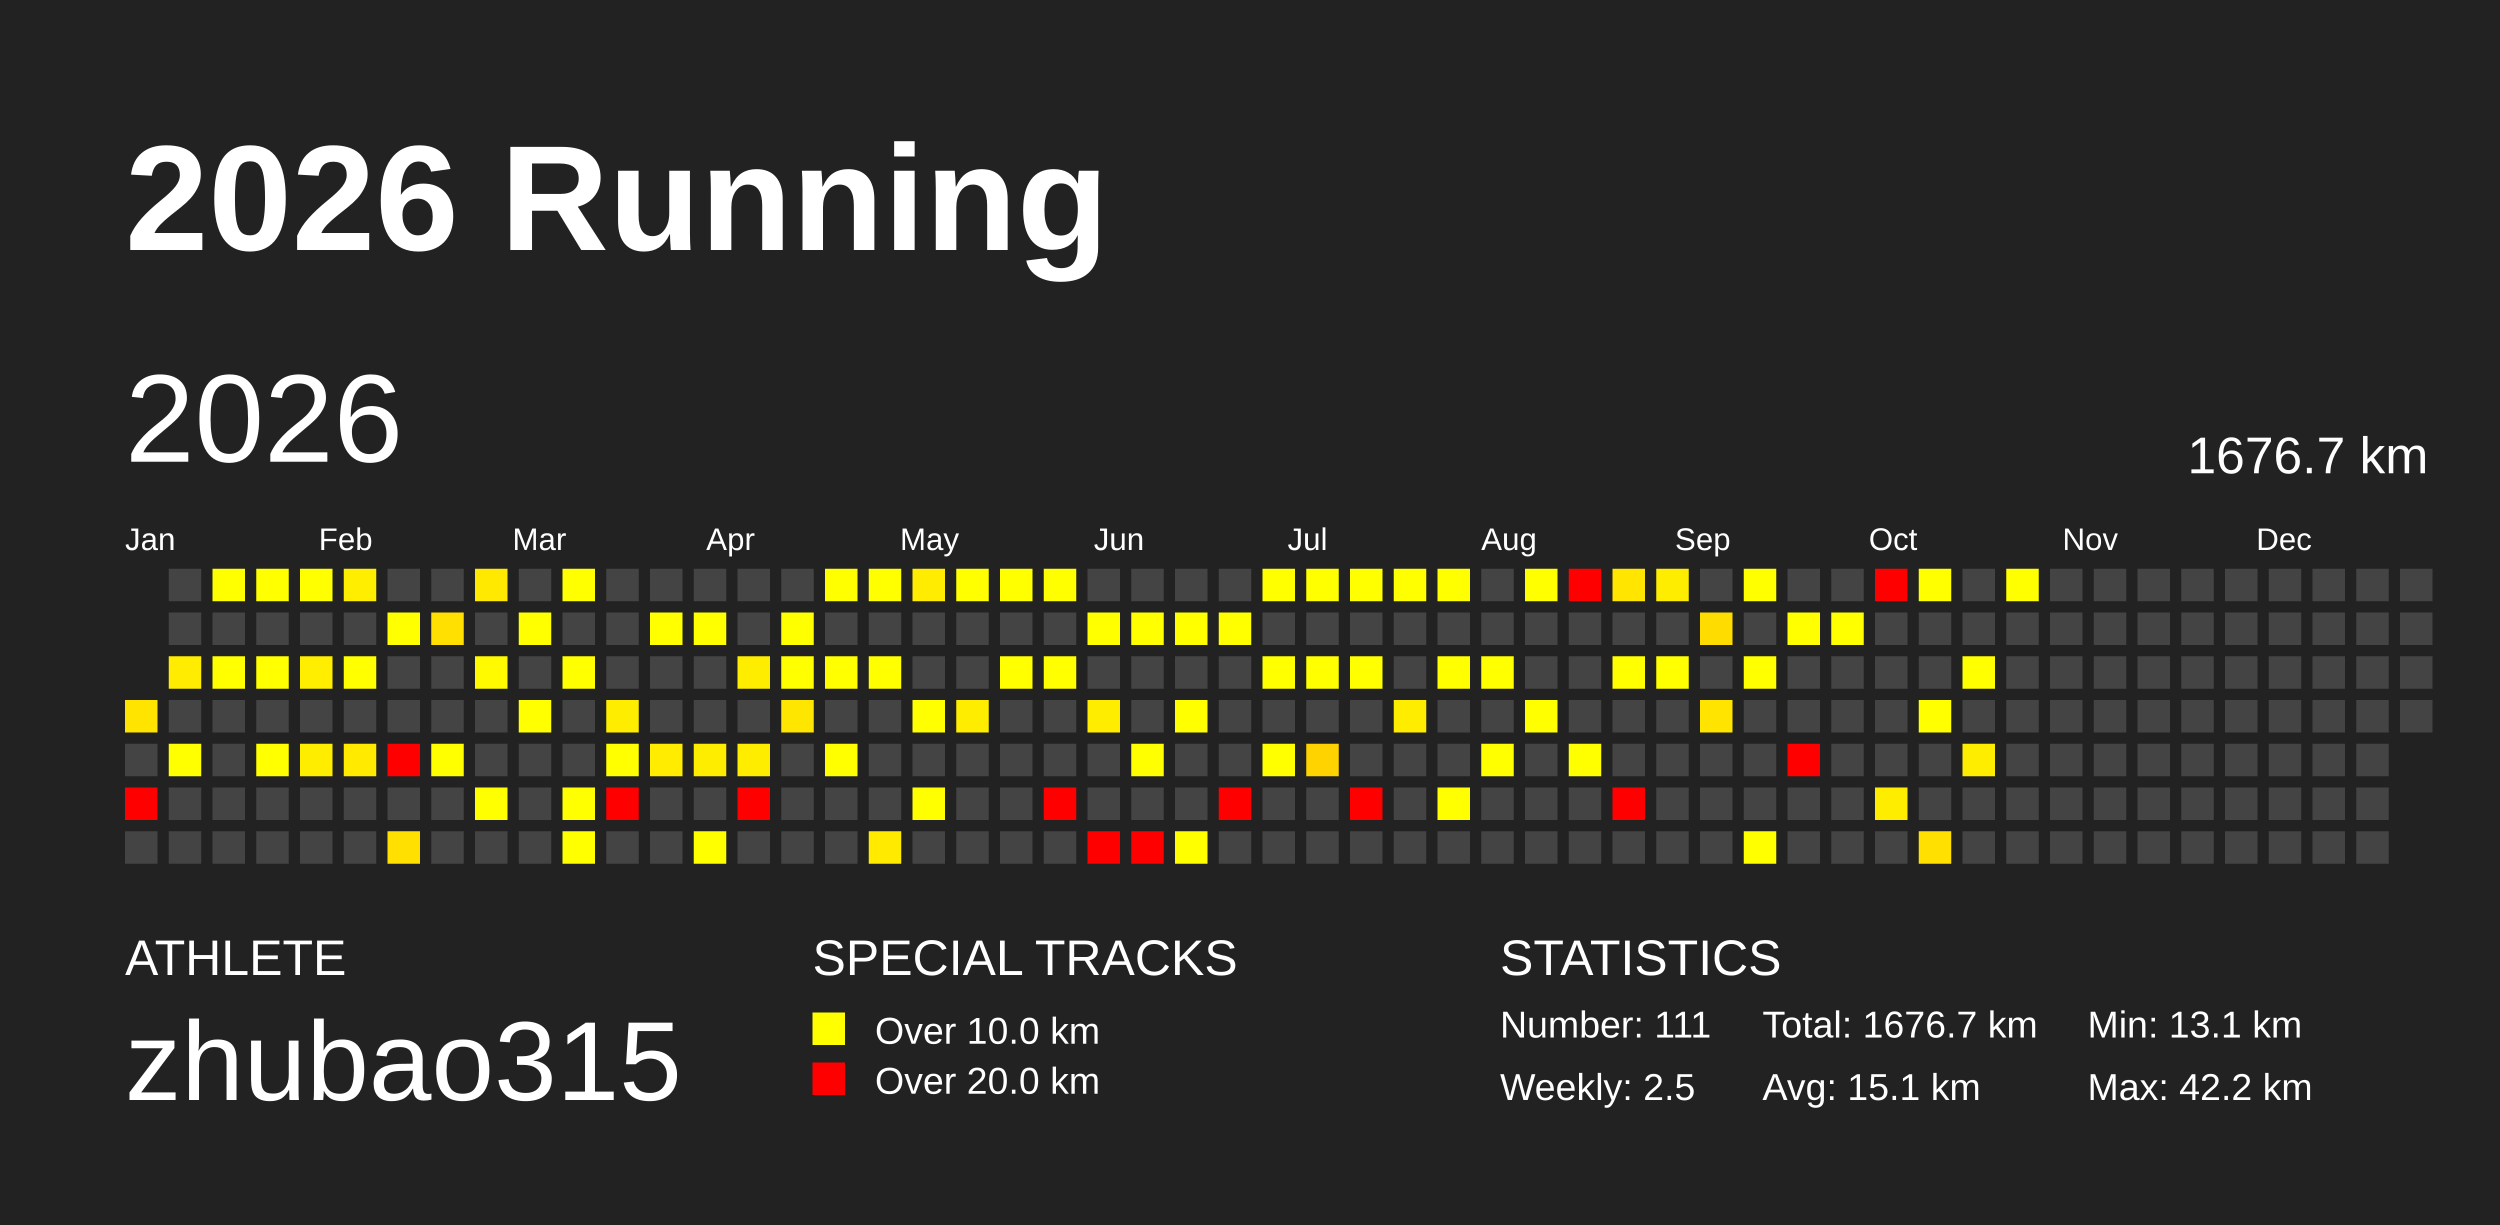
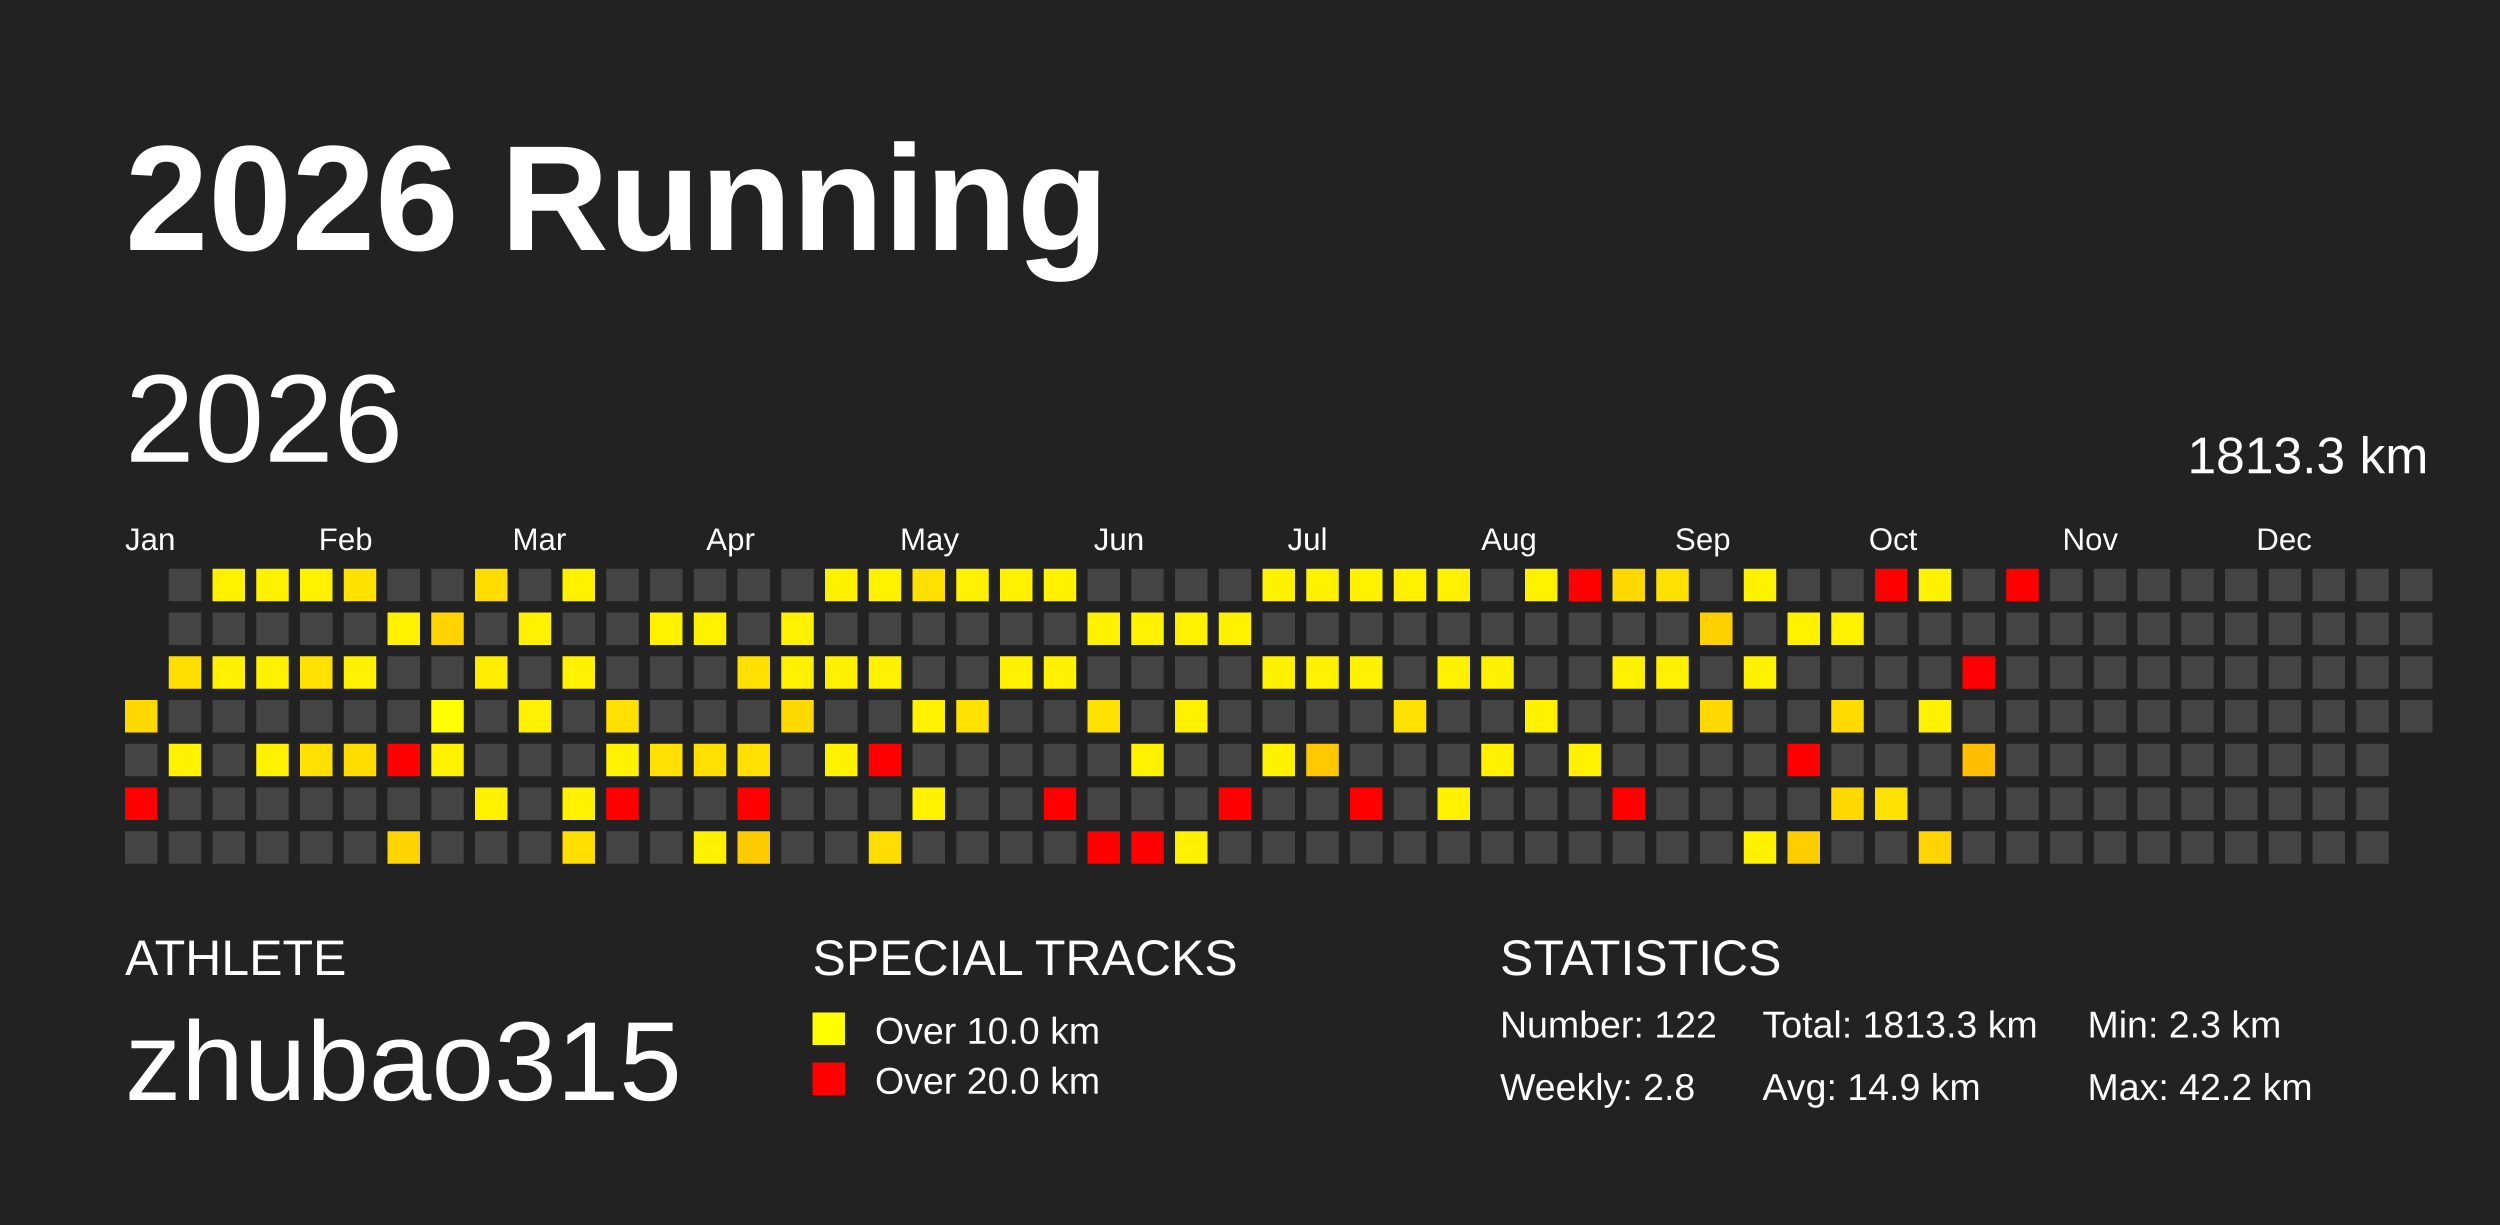
<svg xmlns="http://www.w3.org/2000/svg" baseProfile="full" height="98mm" version="1.1" viewBox="0,0,200,98" width="200mm">
  <defs />
  <rect fill="#222222" height="98" width="200" x="0" y="0" />
  <text fill="#FFFFFF" style="font-size:12px; font-family:Arial; font-weight:bold;" x="10" y="20">2026 Running</text>
  <text fill="#FFFFFF" style="font-size:4px; font-family:Arial" x="10" y="78">ATHLETE</text>
  <text fill="#FFFFFF" style="font-size:9px; font-family:Arial" x="10" y="88">zhubao315</text>
  <text fill="#FFFFFF" style="font-size:4px; font-family:Arial" x="65" y="78">SPECIAL TRACKS</text>
  <rect fill="yellow" height="2.6" width="2.6" x="65" y="81" />
  <text fill="#FFFFFF" style="font-size:3px; font-family:Arial" x="70" y="83.5">Over 10.0 km</text>
  <rect fill="red" height="2.6" width="2.6" x="65" y="85" />
  <text fill="#FFFFFF" style="font-size:3px; font-family:Arial" x="70" y="87.5">Over 20.0 km</text>
  <text fill="#FFFFFF" style="font-size:4px; font-family:Arial" x="120" y="78">STATISTICS</text>
-   <text fill="#FFFFFF" style="font-size:3px; font-family:Arial" x="120" y="83">Number: 111</text>
-   <text fill="#FFFFFF" style="font-size:3px; font-family:Arial" x="120" y="88">Weekly: 2.5</text>
-   <text fill="#FFFFFF" style="font-size:3px; font-family:Arial" x="141" y="83">Total: 1676.7 km</text>
-   <text fill="#FFFFFF" style="font-size:3px; font-family:Arial" x="141" y="88">Avg: 15.1 km</text>
-   <text fill="#FFFFFF" style="font-size:3px; font-family:Arial" x="167" y="83">Min: 13.1 km</text>
+   <text fill="#FFFFFF" style="font-size:3px; font-family:Arial" x="120" y="83">Number: 122</text>
+   <text fill="#FFFFFF" style="font-size:3px; font-family:Arial" x="120" y="88">Weekly: 2.8</text>
+   <text fill="#FFFFFF" style="font-size:3px; font-family:Arial" x="141" y="83">Total: 1813.3 km</text>
+   <text fill="#FFFFFF" style="font-size:3px; font-family:Arial" x="141" y="88">Avg: 14.9 km</text>
+   <text fill="#FFFFFF" style="font-size:3px; font-family:Arial" x="167" y="83">Min: 2.3 km</text>
  <text fill="#FFFFFF" style="font-size:3px; font-family:Arial" x="167" y="88">Max: 42.2 km</text>
  <text dominant-baseline="hanging" fill="#FFFFFF" style="font-size:10.0px; font-family:Arial;" x="10" y="30">2026</text>
-   <text dominant-baseline="hanging" fill="#FFFFFF" style="font-size:4.125px; font-family:Arial;" x="175" y="35">1676.7 km</text>
+   <text dominant-baseline="hanging" fill="#FFFFFF" style="font-size:4.125px; font-family:Arial;" x="175" y="35">1813.3 km</text>
  <text fill="#FFFFFF" style="font-size:2.5px; font-family:Arial" x="10.0" y="44">Jan</text>
  <text fill="#FFFFFF" style="font-size:2.5px; font-family:Arial" x="25.5" y="44">Feb</text>
  <text fill="#FFFFFF" style="font-size:2.5px; font-family:Arial" x="41.0" y="44">Mar</text>
  <text fill="#FFFFFF" style="font-size:2.5px; font-family:Arial" x="56.5" y="44">Apr</text>
  <text fill="#FFFFFF" style="font-size:2.5px; font-family:Arial" x="72.0" y="44">May</text>
  <text fill="#FFFFFF" style="font-size:2.5px; font-family:Arial" x="87.5" y="44">Jun</text>
  <text fill="#FFFFFF" style="font-size:2.5px; font-family:Arial" x="103.0" y="44">Jul</text>
  <text fill="#FFFFFF" style="font-size:2.5px; font-family:Arial" x="118.5" y="44">Aug</text>
  <text fill="#FFFFFF" style="font-size:2.5px; font-family:Arial" x="134.0" y="44">Sep</text>
  <text fill="#FFFFFF" style="font-size:2.5px; font-family:Arial" x="149.5" y="44">Oct</text>
  <text fill="#FFFFFF" style="font-size:2.5px; font-family:Arial" x="165.0" y="44">Nov</text>
  <text fill="#FFFFFF" style="font-size:2.5px; font-family:Arial" x="180.5" y="44">Dec</text>
-   <rect fill="#ffe400" height="2.6" width="2.6" x="10.0" y="56.0" />
+   <rect fill="#ffd800" height="2.6" width="2.6" x="10.0" y="56.0" />
  <rect fill="#444444" height="2.6" width="2.6" x="10.0" y="59.5" />
  <rect fill="red" height="2.6" width="2.6" x="10.0" y="63.0" />
  <rect fill="#444444" height="2.6" width="2.6" x="10.0" y="66.5" />
  <rect fill="#444444" height="2.6" width="2.6" x="13.5" y="45.5" />
  <rect fill="#444444" height="2.6" width="2.6" x="13.5" y="49.0" />
-   <rect fill="#ffec00" height="2.6" width="2.6" x="13.5" y="52.5" />
+   <rect fill="#ffdf00" height="2.6" width="2.6" x="13.5" y="52.5" />
  <rect fill="#444444" height="2.6" width="2.6" x="13.5" y="56.0" />
-   <rect fill="#ffff00" height="2.6" width="2.6" x="13.5" y="59.5" />
+   <rect fill="#fff100" height="2.6" width="2.6" x="13.5" y="59.5" />
  <rect fill="#444444" height="2.6" width="2.6" x="13.5" y="63.0" />
  <rect fill="#444444" height="2.6" width="2.6" x="13.5" y="66.5" />
-   <rect fill="#ffff00" height="2.6" width="2.6" x="17.0" y="45.5" />
+   <rect fill="#fff100" height="2.6" width="2.6" x="17.0" y="45.5" />
  <rect fill="#444444" height="2.6" width="2.6" x="17.0" y="49.0" />
-   <rect fill="#ffff00" height="2.6" width="2.6" x="17.0" y="52.5" />
+   <rect fill="#fff100" height="2.6" width="2.6" x="17.0" y="52.5" />
  <rect fill="#444444" height="2.6" width="2.6" x="17.0" y="56.0" />
  <rect fill="#444444" height="2.6" width="2.6" x="17.0" y="59.5" />
  <rect fill="#444444" height="2.6" width="2.6" x="17.0" y="63.0" />
  <rect fill="#444444" height="2.6" width="2.6" x="17.0" y="66.5" />
-   <rect fill="#ffff00" height="2.6" width="2.6" x="20.5" y="45.5" />
+   <rect fill="#fff100" height="2.6" width="2.6" x="20.5" y="45.5" />
  <rect fill="#444444" height="2.6" width="2.6" x="20.5" y="49.0" />
-   <rect fill="#ffff00" height="2.6" width="2.6" x="20.5" y="52.5" />
+   <rect fill="#fff100" height="2.6" width="2.6" x="20.5" y="52.5" />
  <rect fill="#444444" height="2.6" width="2.6" x="20.5" y="56.0" />
-   <rect fill="#ffff00" height="2.6" width="2.6" x="20.5" y="59.5" />
+   <rect fill="#fff100" height="2.6" width="2.6" x="20.5" y="59.5" />
  <rect fill="#444444" height="2.6" width="2.6" x="20.5" y="63.0" />
  <rect fill="#444444" height="2.6" width="2.6" x="20.5" y="66.5" />
-   <rect fill="#ffff00" height="2.6" width="2.6" x="24.0" y="45.5" />
+   <rect fill="#fff100" height="2.6" width="2.6" x="24.0" y="45.5" />
  <rect fill="#444444" height="2.6" width="2.6" x="24.0" y="49.0" />
-   <rect fill="#ffee00" height="2.6" width="2.6" x="24.0" y="52.5" />
+   <rect fill="#ffe100" height="2.6" width="2.6" x="24.0" y="52.5" />
  <rect fill="#444444" height="2.6" width="2.6" x="24.0" y="56.0" />
-   <rect fill="#ffed00" height="2.6" width="2.6" x="24.0" y="59.5" />
+   <rect fill="#ffe000" height="2.6" width="2.6" x="24.0" y="59.5" />
  <rect fill="#444444" height="2.6" width="2.6" x="24.0" y="63.0" />
  <rect fill="#444444" height="2.6" width="2.6" x="24.0" y="66.5" />
-   <rect fill="#ffee00" height="2.6" width="2.6" x="27.5" y="45.5" />
+   <rect fill="#ffe200" height="2.6" width="2.6" x="27.5" y="45.5" />
  <rect fill="#444444" height="2.6" width="2.6" x="27.5" y="49.0" />
-   <rect fill="#ffff00" height="2.6" width="2.6" x="27.5" y="52.5" />
+   <rect fill="#fff100" height="2.6" width="2.6" x="27.5" y="52.5" />
  <rect fill="#444444" height="2.6" width="2.6" x="27.5" y="56.0" />
-   <rect fill="#ffea00" height="2.6" width="2.6" x="27.5" y="59.5" />
+   <rect fill="#ffdd00" height="2.6" width="2.6" x="27.5" y="59.5" />
  <rect fill="#444444" height="2.6" width="2.6" x="27.5" y="63.0" />
  <rect fill="#444444" height="2.6" width="2.6" x="27.5" y="66.5" />
  <rect fill="#444444" height="2.6" width="2.6" x="31.0" y="45.5" />
-   <rect fill="#ffff00" height="2.6" width="2.6" x="31.0" y="49.0" />
+   <rect fill="#fff100" height="2.6" width="2.6" x="31.0" y="49.0" />
  <rect fill="#444444" height="2.6" width="2.6" x="31.0" y="52.5" />
  <rect fill="#444444" height="2.6" width="2.6" x="31.0" y="56.0" />
  <rect fill="red" height="2.6" width="2.6" x="31.0" y="59.5" />
  <rect fill="#444444" height="2.6" width="2.6" x="31.0" y="63.0" />
-   <rect fill="#ffe000" height="2.6" width="2.6" x="31.0" y="66.5" />
+   <rect fill="#ffd400" height="2.6" width="2.6" x="31.0" y="66.5" />
  <rect fill="#444444" height="2.6" width="2.6" x="34.5" y="45.5" />
-   <rect fill="#ffe000" height="2.6" width="2.6" x="34.5" y="49.0" />
+   <rect fill="#ffd400" height="2.6" width="2.6" x="34.5" y="49.0" />
  <rect fill="#444444" height="2.6" width="2.6" x="34.5" y="52.5" />
-   <rect fill="#444444" height="2.6" width="2.6" x="34.5" y="56.0" />
-   <rect fill="#ffff00" height="2.6" width="2.6" x="34.5" y="59.5" />
+   <rect fill="#ffff00" height="2.6" width="2.6" x="34.5" y="56.0" />
+   <rect fill="#fff100" height="2.6" width="2.6" x="34.5" y="59.5" />
  <rect fill="#444444" height="2.6" width="2.6" x="34.5" y="63.0" />
  <rect fill="#444444" height="2.6" width="2.6" x="34.5" y="66.5" />
-   <rect fill="#ffe900" height="2.6" width="2.6" x="38.0" y="45.5" />
+   <rect fill="#ffdd00" height="2.6" width="2.6" x="38.0" y="45.5" />
  <rect fill="#444444" height="2.6" width="2.6" x="38.0" y="49.0" />
-   <rect fill="#fffa00" height="2.6" width="2.6" x="38.0" y="52.5" />
+   <rect fill="#ffed00" height="2.6" width="2.6" x="38.0" y="52.5" />
  <rect fill="#444444" height="2.6" width="2.6" x="38.0" y="56.0" />
  <rect fill="#444444" height="2.6" width="2.6" x="38.0" y="59.5" />
-   <rect fill="#ffff00" height="2.6" width="2.6" x="38.0" y="63.0" />
+   <rect fill="#fff100" height="2.6" width="2.6" x="38.0" y="63.0" />
  <rect fill="#444444" height="2.6" width="2.6" x="38.0" y="66.5" />
  <rect fill="#444444" height="2.6" width="2.6" x="41.5" y="45.5" />
-   <rect fill="#ffff00" height="2.6" width="2.6" x="41.5" y="49.0" />
+   <rect fill="#fff100" height="2.6" width="2.6" x="41.5" y="49.0" />
  <rect fill="#444444" height="2.6" width="2.6" x="41.5" y="52.5" />
-   <rect fill="#ffff00" height="2.6" width="2.6" x="41.5" y="56.0" />
+   <rect fill="#fff100" height="2.6" width="2.6" x="41.5" y="56.0" />
  <rect fill="#444444" height="2.6" width="2.6" x="41.5" y="59.5" />
  <rect fill="#444444" height="2.6" width="2.6" x="41.5" y="63.0" />
  <rect fill="#444444" height="2.6" width="2.6" x="41.5" y="66.5" />
-   <rect fill="#ffff00" height="2.6" width="2.6" x="45.0" y="45.5" />
+   <rect fill="#fff100" height="2.6" width="2.6" x="45.0" y="45.5" />
  <rect fill="#444444" height="2.6" width="2.6" x="45.0" y="49.0" />
-   <rect fill="#ffff00" height="2.6" width="2.6" x="45.0" y="52.5" />
+   <rect fill="#fff100" height="2.6" width="2.6" x="45.0" y="52.5" />
  <rect fill="#444444" height="2.6" width="2.6" x="45.0" y="56.0" />
  <rect fill="#444444" height="2.6" width="2.6" x="45.0" y="59.5" />
-   <rect fill="#ffff00" height="2.6" width="2.6" x="45.0" y="63.0" />
-   <rect fill="#ffff00" height="2.6" width="2.6" x="45.0" y="66.5" />
+   <rect fill="#fff100" height="2.6" width="2.6" x="45.0" y="63.0" />
+   <rect fill="#ffde00" height="2.6" width="2.6" x="45.0" y="66.5" />
  <rect fill="#444444" height="2.6" width="2.6" x="48.5" y="45.5" />
  <rect fill="#444444" height="2.6" width="2.6" x="48.5" y="49.0" />
  <rect fill="#444444" height="2.6" width="2.6" x="48.5" y="52.5" />
-   <rect fill="#ffed00" height="2.6" width="2.6" x="48.5" y="56.0" />
-   <rect fill="#ffff00" height="2.6" width="2.6" x="48.5" y="59.5" />
+   <rect fill="#ffe000" height="2.6" width="2.6" x="48.5" y="56.0" />
+   <rect fill="#fff100" height="2.6" width="2.6" x="48.5" y="59.5" />
  <rect fill="red" height="2.6" width="2.6" x="48.5" y="63.0" />
  <rect fill="#444444" height="2.6" width="2.6" x="48.5" y="66.5" />
  <rect fill="#444444" height="2.6" width="2.6" x="52.0" y="45.5" />
-   <rect fill="#ffff00" height="2.6" width="2.6" x="52.0" y="49.0" />
+   <rect fill="#fff100" height="2.6" width="2.6" x="52.0" y="49.0" />
  <rect fill="#444444" height="2.6" width="2.6" x="52.0" y="52.5" />
  <rect fill="#444444" height="2.6" width="2.6" x="52.0" y="56.0" />
-   <rect fill="#ffec00" height="2.6" width="2.6" x="52.0" y="59.5" />
+   <rect fill="#ffe000" height="2.6" width="2.6" x="52.0" y="59.5" />
  <rect fill="#444444" height="2.6" width="2.6" x="52.0" y="63.0" />
  <rect fill="#444444" height="2.6" width="2.6" x="52.0" y="66.5" />
  <rect fill="#444444" height="2.6" width="2.6" x="55.5" y="45.5" />
-   <rect fill="#ffff00" height="2.6" width="2.6" x="55.5" y="49.0" />
+   <rect fill="#fff100" height="2.6" width="2.6" x="55.5" y="49.0" />
  <rect fill="#444444" height="2.6" width="2.6" x="55.5" y="52.5" />
  <rect fill="#444444" height="2.6" width="2.6" x="55.5" y="56.0" />
-   <rect fill="#ffed00" height="2.6" width="2.6" x="55.5" y="59.5" />
+   <rect fill="#ffe000" height="2.6" width="2.6" x="55.5" y="59.5" />
  <rect fill="#444444" height="2.6" width="2.6" x="55.5" y="63.0" />
-   <rect fill="#ffff00" height="2.6" width="2.6" x="55.5" y="66.5" />
+   <rect fill="#fff100" height="2.6" width="2.6" x="55.5" y="66.5" />
  <rect fill="#444444" height="2.6" width="2.6" x="59.0" y="45.5" />
  <rect fill="#444444" height="2.6" width="2.6" x="59.0" y="49.0" />
-   <rect fill="#ffed00" height="2.6" width="2.6" x="59.0" y="52.5" />
+   <rect fill="#ffe000" height="2.6" width="2.6" x="59.0" y="52.5" />
  <rect fill="#444444" height="2.6" width="2.6" x="59.0" y="56.0" />
-   <rect fill="#ffed00" height="2.6" width="2.6" x="59.0" y="59.5" />
+   <rect fill="#ffe000" height="2.6" width="2.6" x="59.0" y="59.5" />
  <rect fill="red" height="2.6" width="2.6" x="59.0" y="63.0" />
-   <rect fill="#444444" height="2.6" width="2.6" x="59.0" y="66.5" />
+   <rect fill="#ffca00" height="2.6" width="2.6" x="59.0" y="66.5" />
  <rect fill="#444444" height="2.6" width="2.6" x="62.5" y="45.5" />
-   <rect fill="#ffff00" height="2.6" width="2.6" x="62.5" y="49.0" />
-   <rect fill="#ffff00" height="2.6" width="2.6" x="62.5" y="52.5" />
-   <rect fill="#ffe600" height="2.6" width="2.6" x="62.5" y="56.0" />
+   <rect fill="#fff100" height="2.6" width="2.6" x="62.5" y="49.0" />
+   <rect fill="#fff100" height="2.6" width="2.6" x="62.5" y="52.5" />
+   <rect fill="#ffd900" height="2.6" width="2.6" x="62.5" y="56.0" />
  <rect fill="#444444" height="2.6" width="2.6" x="62.5" y="59.5" />
  <rect fill="#444444" height="2.6" width="2.6" x="62.5" y="63.0" />
  <rect fill="#444444" height="2.6" width="2.6" x="62.5" y="66.5" />
-   <rect fill="#ffff00" height="2.6" width="2.6" x="66.0" y="45.5" />
+   <rect fill="#fff100" height="2.6" width="2.6" x="66.0" y="45.5" />
  <rect fill="#444444" height="2.6" width="2.6" x="66.0" y="49.0" />
-   <rect fill="#ffff00" height="2.6" width="2.6" x="66.0" y="52.5" />
+   <rect fill="#fff100" height="2.6" width="2.6" x="66.0" y="52.5" />
  <rect fill="#444444" height="2.6" width="2.6" x="66.0" y="56.0" />
-   <rect fill="#ffff00" height="2.6" width="2.6" x="66.0" y="59.5" />
+   <rect fill="#fff100" height="2.6" width="2.6" x="66.0" y="59.5" />
  <rect fill="#444444" height="2.6" width="2.6" x="66.0" y="63.0" />
  <rect fill="#444444" height="2.6" width="2.6" x="66.0" y="66.5" />
-   <rect fill="#ffff00" height="2.6" width="2.6" x="69.5" y="45.5" />
+   <rect fill="#fff100" height="2.6" width="2.6" x="69.5" y="45.5" />
  <rect fill="#444444" height="2.6" width="2.6" x="69.5" y="49.0" />
-   <rect fill="#ffff00" height="2.6" width="2.6" x="69.5" y="52.5" />
+   <rect fill="#fff100" height="2.6" width="2.6" x="69.5" y="52.5" />
  <rect fill="#444444" height="2.6" width="2.6" x="69.5" y="56.0" />
-   <rect fill="#444444" height="2.6" width="2.6" x="69.5" y="59.5" />
+   <rect fill="red" height="2.6" width="2.6" x="69.5" y="59.5" />
  <rect fill="#444444" height="2.6" width="2.6" x="69.5" y="63.0" />
-   <rect fill="#ffea00" height="2.6" width="2.6" x="69.5" y="66.5" />
-   <rect fill="#ffec00" height="2.6" width="2.6" x="73.0" y="45.5" />
+   <rect fill="#ffdd00" height="2.6" width="2.6" x="69.5" y="66.5" />
+   <rect fill="#ffe000" height="2.6" width="2.6" x="73.0" y="45.5" />
  <rect fill="#444444" height="2.6" width="2.6" x="73.0" y="49.0" />
  <rect fill="#444444" height="2.6" width="2.6" x="73.0" y="52.5" />
-   <rect fill="#ffff00" height="2.6" width="2.6" x="73.0" y="56.0" />
+   <rect fill="#fff100" height="2.6" width="2.6" x="73.0" y="56.0" />
  <rect fill="#444444" height="2.6" width="2.6" x="73.0" y="59.5" />
-   <rect fill="#ffff00" height="2.6" width="2.6" x="73.0" y="63.0" />
+   <rect fill="#fff100" height="2.6" width="2.6" x="73.0" y="63.0" />
  <rect fill="#444444" height="2.6" width="2.6" x="73.0" y="66.5" />
-   <rect fill="#ffff00" height="2.6" width="2.6" x="76.5" y="45.5" />
+   <rect fill="#fff100" height="2.6" width="2.6" x="76.5" y="45.5" />
  <rect fill="#444444" height="2.6" width="2.6" x="76.5" y="49.0" />
  <rect fill="#444444" height="2.6" width="2.6" x="76.5" y="52.5" />
-   <rect fill="#ffed00" height="2.6" width="2.6" x="76.5" y="56.0" />
+   <rect fill="#ffe100" height="2.6" width="2.6" x="76.5" y="56.0" />
  <rect fill="#444444" height="2.6" width="2.6" x="76.5" y="59.5" />
  <rect fill="#444444" height="2.6" width="2.6" x="76.5" y="63.0" />
  <rect fill="#444444" height="2.6" width="2.6" x="76.5" y="66.5" />
-   <rect fill="#ffff00" height="2.6" width="2.6" x="80.0" y="45.5" />
+   <rect fill="#fff100" height="2.6" width="2.6" x="80.0" y="45.5" />
  <rect fill="#444444" height="2.6" width="2.6" x="80.0" y="49.0" />
-   <rect fill="#ffff00" height="2.6" width="2.6" x="80.0" y="52.5" />
+   <rect fill="#fff100" height="2.6" width="2.6" x="80.0" y="52.5" />
  <rect fill="#444444" height="2.6" width="2.6" x="80.0" y="56.0" />
  <rect fill="#444444" height="2.6" width="2.6" x="80.0" y="59.5" />
  <rect fill="#444444" height="2.6" width="2.6" x="80.0" y="63.0" />
  <rect fill="#444444" height="2.6" width="2.6" x="80.0" y="66.5" />
-   <rect fill="#ffff00" height="2.6" width="2.6" x="83.5" y="45.5" />
+   <rect fill="#fff100" height="2.6" width="2.6" x="83.5" y="45.5" />
  <rect fill="#444444" height="2.6" width="2.6" x="83.5" y="49.0" />
-   <rect fill="#ffff00" height="2.6" width="2.6" x="83.5" y="52.5" />
+   <rect fill="#fff100" height="2.6" width="2.6" x="83.5" y="52.5" />
  <rect fill="#444444" height="2.6" width="2.6" x="83.5" y="56.0" />
  <rect fill="#444444" height="2.6" width="2.6" x="83.5" y="59.5" />
  <rect fill="red" height="2.6" width="2.6" x="83.5" y="63.0" />
  <rect fill="#444444" height="2.6" width="2.6" x="83.5" y="66.5" />
  <rect fill="#444444" height="2.6" width="2.6" x="87.0" y="45.5" />
-   <rect fill="#ffff00" height="2.6" width="2.6" x="87.0" y="49.0" />
+   <rect fill="#fff100" height="2.6" width="2.6" x="87.0" y="49.0" />
  <rect fill="#444444" height="2.6" width="2.6" x="87.0" y="52.5" />
-   <rect fill="#ffed00" height="2.6" width="2.6" x="87.0" y="56.0" />
+   <rect fill="#ffe100" height="2.6" width="2.6" x="87.0" y="56.0" />
  <rect fill="#444444" height="2.6" width="2.6" x="87.0" y="59.5" />
  <rect fill="#444444" height="2.6" width="2.6" x="87.0" y="63.0" />
  <rect fill="red" height="2.6" width="2.6" x="87.0" y="66.5" />
  <rect fill="#444444" height="2.6" width="2.6" x="90.5" y="45.5" />
-   <rect fill="#ffff00" height="2.6" width="2.6" x="90.5" y="49.0" />
+   <rect fill="#fff100" height="2.6" width="2.6" x="90.5" y="49.0" />
  <rect fill="#444444" height="2.6" width="2.6" x="90.5" y="52.5" />
  <rect fill="#444444" height="2.6" width="2.6" x="90.5" y="56.0" />
-   <rect fill="#ffff00" height="2.6" width="2.6" x="90.5" y="59.5" />
+   <rect fill="#fff100" height="2.6" width="2.6" x="90.5" y="59.5" />
  <rect fill="#444444" height="2.6" width="2.6" x="90.5" y="63.0" />
  <rect fill="red" height="2.6" width="2.6" x="90.5" y="66.5" />
  <rect fill="#444444" height="2.6" width="2.6" x="94.0" y="45.5" />
-   <rect fill="#ffff00" height="2.6" width="2.6" x="94.0" y="49.0" />
+   <rect fill="#fff100" height="2.6" width="2.6" x="94.0" y="49.0" />
  <rect fill="#444444" height="2.6" width="2.6" x="94.0" y="52.5" />
-   <rect fill="#ffff00" height="2.6" width="2.6" x="94.0" y="56.0" />
+   <rect fill="#fff100" height="2.6" width="2.6" x="94.0" y="56.0" />
  <rect fill="#444444" height="2.6" width="2.6" x="94.0" y="59.5" />
  <rect fill="#444444" height="2.6" width="2.6" x="94.0" y="63.0" />
-   <rect fill="#ffff00" height="2.6" width="2.6" x="94.0" y="66.5" />
+   <rect fill="#fff100" height="2.6" width="2.6" x="94.0" y="66.5" />
  <rect fill="#444444" height="2.6" width="2.6" x="97.5" y="45.5" />
-   <rect fill="#ffff00" height="2.6" width="2.6" x="97.5" y="49.0" />
+   <rect fill="#fff100" height="2.6" width="2.6" x="97.5" y="49.0" />
  <rect fill="#444444" height="2.6" width="2.6" x="97.5" y="52.5" />
  <rect fill="#444444" height="2.6" width="2.6" x="97.5" y="56.0" />
  <rect fill="#444444" height="2.6" width="2.6" x="97.5" y="59.5" />
  <rect fill="red" height="2.6" width="2.6" x="97.5" y="63.0" />
  <rect fill="#444444" height="2.6" width="2.6" x="97.5" y="66.5" />
-   <rect fill="#ffff00" height="2.6" width="2.6" x="101.0" y="45.5" />
+   <rect fill="#fff100" height="2.6" width="2.6" x="101.0" y="45.5" />
  <rect fill="#444444" height="2.6" width="2.6" x="101.0" y="49.0" />
-   <rect fill="#ffff00" height="2.6" width="2.6" x="101.0" y="52.5" />
+   <rect fill="#fff100" height="2.6" width="2.6" x="101.0" y="52.5" />
  <rect fill="#444444" height="2.6" width="2.6" x="101.0" y="56.0" />
-   <rect fill="#ffff00" height="2.6" width="2.6" x="101.0" y="59.5" />
+   <rect fill="#fff100" height="2.6" width="2.6" x="101.0" y="59.5" />
  <rect fill="#444444" height="2.6" width="2.6" x="101.0" y="63.0" />
  <rect fill="#444444" height="2.6" width="2.6" x="101.0" y="66.5" />
-   <rect fill="#ffff00" height="2.6" width="2.6" x="104.5" y="45.5" />
+   <rect fill="#fff100" height="2.6" width="2.6" x="104.5" y="45.5" />
  <rect fill="#444444" height="2.6" width="2.6" x="104.5" y="49.0" />
-   <rect fill="#ffff00" height="2.6" width="2.6" x="104.5" y="52.5" />
+   <rect fill="#fff100" height="2.6" width="2.6" x="104.5" y="52.5" />
  <rect fill="#444444" height="2.6" width="2.6" x="104.5" y="56.0" />
-   <rect fill="#ffd300" height="2.6" width="2.6" x="104.5" y="59.5" />
+   <rect fill="#ffc800" height="2.6" width="2.6" x="104.5" y="59.5" />
  <rect fill="#444444" height="2.6" width="2.6" x="104.5" y="63.0" />
  <rect fill="#444444" height="2.6" width="2.6" x="104.5" y="66.5" />
-   <rect fill="#ffff00" height="2.6" width="2.6" x="108.0" y="45.5" />
+   <rect fill="#fff100" height="2.6" width="2.6" x="108.0" y="45.5" />
  <rect fill="#444444" height="2.6" width="2.6" x="108.0" y="49.0" />
-   <rect fill="#ffff00" height="2.6" width="2.6" x="108.0" y="52.5" />
+   <rect fill="#fff100" height="2.6" width="2.6" x="108.0" y="52.5" />
  <rect fill="#444444" height="2.6" width="2.6" x="108.0" y="56.0" />
  <rect fill="#444444" height="2.6" width="2.6" x="108.0" y="59.5" />
  <rect fill="red" height="2.6" width="2.6" x="108.0" y="63.0" />
  <rect fill="#444444" height="2.6" width="2.6" x="108.0" y="66.5" />
-   <rect fill="#ffff00" height="2.6" width="2.6" x="111.5" y="45.5" />
+   <rect fill="#fff100" height="2.6" width="2.6" x="111.5" y="45.5" />
  <rect fill="#444444" height="2.6" width="2.6" x="111.5" y="49.0" />
  <rect fill="#444444" height="2.6" width="2.6" x="111.5" y="52.5" />
-   <rect fill="#ffed00" height="2.6" width="2.6" x="111.5" y="56.0" />
+   <rect fill="#ffe100" height="2.6" width="2.6" x="111.5" y="56.0" />
  <rect fill="#444444" height="2.6" width="2.6" x="111.5" y="59.5" />
  <rect fill="#444444" height="2.6" width="2.6" x="111.5" y="63.0" />
  <rect fill="#444444" height="2.6" width="2.6" x="111.5" y="66.5" />
-   <rect fill="#ffff00" height="2.6" width="2.6" x="115.0" y="45.5" />
+   <rect fill="#fff100" height="2.6" width="2.6" x="115.0" y="45.5" />
  <rect fill="#444444" height="2.6" width="2.6" x="115.0" y="49.0" />
-   <rect fill="#ffff00" height="2.6" width="2.6" x="115.0" y="52.5" />
+   <rect fill="#fff100" height="2.6" width="2.6" x="115.0" y="52.5" />
  <rect fill="#444444" height="2.6" width="2.6" x="115.0" y="56.0" />
  <rect fill="#444444" height="2.6" width="2.6" x="115.0" y="59.5" />
-   <rect fill="#ffff00" height="2.6" width="2.6" x="115.0" y="63.0" />
+   <rect fill="#fff100" height="2.6" width="2.6" x="115.0" y="63.0" />
  <rect fill="#444444" height="2.6" width="2.6" x="115.0" y="66.5" />
  <rect fill="#444444" height="2.6" width="2.6" x="118.5" y="45.5" />
  <rect fill="#444444" height="2.6" width="2.6" x="118.5" y="49.0" />
-   <rect fill="#ffff00" height="2.6" width="2.6" x="118.5" y="52.5" />
+   <rect fill="#fff100" height="2.6" width="2.6" x="118.5" y="52.5" />
  <rect fill="#444444" height="2.6" width="2.6" x="118.5" y="56.0" />
-   <rect fill="#ffff00" height="2.6" width="2.6" x="118.5" y="59.5" />
+   <rect fill="#fff100" height="2.6" width="2.6" x="118.5" y="59.5" />
  <rect fill="#444444" height="2.6" width="2.6" x="118.5" y="63.0" />
  <rect fill="#444444" height="2.6" width="2.6" x="118.5" y="66.5" />
-   <rect fill="#ffff00" height="2.6" width="2.6" x="122.0" y="45.5" />
+   <rect fill="#fff100" height="2.6" width="2.6" x="122.0" y="45.5" />
  <rect fill="#444444" height="2.6" width="2.6" x="122.0" y="49.0" />
  <rect fill="#444444" height="2.6" width="2.6" x="122.0" y="52.5" />
-   <rect fill="#ffff00" height="2.6" width="2.6" x="122.0" y="56.0" />
+   <rect fill="#fff100" height="2.6" width="2.6" x="122.0" y="56.0" />
  <rect fill="#444444" height="2.6" width="2.6" x="122.0" y="59.5" />
  <rect fill="#444444" height="2.6" width="2.6" x="122.0" y="63.0" />
  <rect fill="#444444" height="2.6" width="2.6" x="122.0" y="66.5" />
  <rect fill="red" height="2.6" width="2.6" x="125.5" y="45.5" />
  <rect fill="#444444" height="2.6" width="2.6" x="125.5" y="49.0" />
  <rect fill="#444444" height="2.6" width="2.6" x="125.5" y="52.5" />
  <rect fill="#444444" height="2.6" width="2.6" x="125.5" y="56.0" />
-   <rect fill="#ffff00" height="2.6" width="2.6" x="125.5" y="59.5" />
+   <rect fill="#fff100" height="2.6" width="2.6" x="125.5" y="59.5" />
  <rect fill="#444444" height="2.6" width="2.6" x="125.5" y="63.0" />
  <rect fill="#444444" height="2.6" width="2.6" x="125.5" y="66.5" />
-   <rect fill="#ffe500" height="2.6" width="2.6" x="129.0" y="45.5" />
+   <rect fill="#ffd800" height="2.6" width="2.6" x="129.0" y="45.5" />
  <rect fill="#444444" height="2.6" width="2.6" x="129.0" y="49.0" />
-   <rect fill="#ffff00" height="2.6" width="2.6" x="129.0" y="52.5" />
+   <rect fill="#fff100" height="2.6" width="2.6" x="129.0" y="52.5" />
  <rect fill="#444444" height="2.6" width="2.6" x="129.0" y="56.0" />
  <rect fill="#444444" height="2.6" width="2.6" x="129.0" y="59.5" />
  <rect fill="red" height="2.6" width="2.6" x="129.0" y="63.0" />
  <rect fill="#444444" height="2.6" width="2.6" x="129.0" y="66.5" />
-   <rect fill="#ffed00" height="2.6" width="2.6" x="132.5" y="45.5" />
+   <rect fill="#ffe100" height="2.6" width="2.6" x="132.5" y="45.5" />
  <rect fill="#444444" height="2.6" width="2.6" x="132.5" y="49.0" />
-   <rect fill="#ffff00" height="2.6" width="2.6" x="132.5" y="52.5" />
+   <rect fill="#fff100" height="2.6" width="2.6" x="132.5" y="52.5" />
  <rect fill="#444444" height="2.6" width="2.6" x="132.5" y="56.0" />
  <rect fill="#444444" height="2.6" width="2.6" x="132.5" y="59.5" />
  <rect fill="#444444" height="2.6" width="2.6" x="132.5" y="63.0" />
  <rect fill="#444444" height="2.6" width="2.6" x="132.5" y="66.5" />
  <rect fill="#444444" height="2.6" width="2.6" x="136.0" y="45.5" />
-   <rect fill="#ffdc00" height="2.6" width="2.6" x="136.0" y="49.0" />
+   <rect fill="#ffd000" height="2.6" width="2.6" x="136.0" y="49.0" />
  <rect fill="#444444" height="2.6" width="2.6" x="136.0" y="52.5" />
-   <rect fill="#ffe400" height="2.6" width="2.6" x="136.0" y="56.0" />
+   <rect fill="#ffd800" height="2.6" width="2.6" x="136.0" y="56.0" />
  <rect fill="#444444" height="2.6" width="2.6" x="136.0" y="59.5" />
  <rect fill="#444444" height="2.6" width="2.6" x="136.0" y="63.0" />
  <rect fill="#444444" height="2.6" width="2.6" x="136.0" y="66.5" />
-   <rect fill="#ffff00" height="2.6" width="2.6" x="139.5" y="45.5" />
+   <rect fill="#fff100" height="2.6" width="2.6" x="139.5" y="45.5" />
  <rect fill="#444444" height="2.6" width="2.6" x="139.5" y="49.0" />
-   <rect fill="#ffff00" height="2.6" width="2.6" x="139.5" y="52.5" />
+   <rect fill="#fff100" height="2.6" width="2.6" x="139.5" y="52.5" />
  <rect fill="#444444" height="2.6" width="2.6" x="139.5" y="56.0" />
  <rect fill="#444444" height="2.6" width="2.6" x="139.5" y="59.5" />
  <rect fill="#444444" height="2.6" width="2.6" x="139.5" y="63.0" />
-   <rect fill="#ffff00" height="2.6" width="2.6" x="139.5" y="66.5" />
+   <rect fill="#fff100" height="2.6" width="2.6" x="139.5" y="66.5" />
  <rect fill="#444444" height="2.6" width="2.6" x="143.0" y="45.5" />
-   <rect fill="#ffff00" height="2.6" width="2.6" x="143.0" y="49.0" />
+   <rect fill="#fff100" height="2.6" width="2.6" x="143.0" y="49.0" />
  <rect fill="#444444" height="2.6" width="2.6" x="143.0" y="52.5" />
  <rect fill="#444444" height="2.6" width="2.6" x="143.0" y="56.0" />
  <rect fill="red" height="2.6" width="2.6" x="143.0" y="59.5" />
  <rect fill="#444444" height="2.6" width="2.6" x="143.0" y="63.0" />
-   <rect fill="#444444" height="2.6" width="2.6" x="143.0" y="66.5" />
+   <rect fill="#ffce00" height="2.6" width="2.6" x="143.0" y="66.5" />
  <rect fill="#444444" height="2.6" width="2.6" x="146.5" y="45.5" />
-   <rect fill="#ffff00" height="2.6" width="2.6" x="146.5" y="49.0" />
+   <rect fill="#fff100" height="2.6" width="2.6" x="146.5" y="49.0" />
  <rect fill="#444444" height="2.6" width="2.6" x="146.5" y="52.5" />
-   <rect fill="#444444" height="2.6" width="2.6" x="146.5" y="56.0" />
+   <rect fill="#ffdb00" height="2.6" width="2.6" x="146.5" y="56.0" />
  <rect fill="#444444" height="2.6" width="2.6" x="146.5" y="59.5" />
-   <rect fill="#444444" height="2.6" width="2.6" x="146.5" y="63.0" />
+   <rect fill="#ffd900" height="2.6" width="2.6" x="146.5" y="63.0" />
  <rect fill="#444444" height="2.6" width="2.6" x="146.5" y="66.5" />
  <rect fill="red" height="2.6" width="2.6" x="150.0" y="45.5" />
  <rect fill="#444444" height="2.6" width="2.6" x="150.0" y="49.0" />
  <rect fill="#444444" height="2.6" width="2.6" x="150.0" y="52.5" />
  <rect fill="#444444" height="2.6" width="2.6" x="150.0" y="56.0" />
  <rect fill="#444444" height="2.6" width="2.6" x="150.0" y="59.5" />
-   <rect fill="#ffed00" height="2.6" width="2.6" x="150.0" y="63.0" />
+   <rect fill="#ffe100" height="2.6" width="2.6" x="150.0" y="63.0" />
  <rect fill="#444444" height="2.6" width="2.6" x="150.0" y="66.5" />
-   <rect fill="#ffff00" height="2.6" width="2.6" x="153.5" y="45.5" />
+   <rect fill="#fff100" height="2.6" width="2.6" x="153.5" y="45.5" />
  <rect fill="#444444" height="2.6" width="2.6" x="153.5" y="49.0" />
  <rect fill="#444444" height="2.6" width="2.6" x="153.5" y="52.5" />
-   <rect fill="#ffff00" height="2.6" width="2.6" x="153.5" y="56.0" />
+   <rect fill="#fff100" height="2.6" width="2.6" x="153.5" y="56.0" />
  <rect fill="#444444" height="2.6" width="2.6" x="153.5" y="59.5" />
  <rect fill="#444444" height="2.6" width="2.6" x="153.5" y="63.0" />
-   <rect fill="#ffe000" height="2.6" width="2.6" x="153.5" y="66.5" />
+   <rect fill="#ffd400" height="2.6" width="2.6" x="153.5" y="66.5" />
  <rect fill="#444444" height="2.6" width="2.6" x="157.0" y="45.5" />
  <rect fill="#444444" height="2.6" width="2.6" x="157.0" y="49.0" />
-   <rect fill="#ffff00" height="2.6" width="2.6" x="157.0" y="52.5" />
+   <rect fill="red" height="2.6" width="2.6" x="157.0" y="52.5" />
  <rect fill="#444444" height="2.6" width="2.6" x="157.0" y="56.0" />
-   <rect fill="#ffed00" height="2.6" width="2.6" x="157.0" y="59.5" />
+   <rect fill="#ffbe00" height="2.6" width="2.6" x="157.0" y="59.5" />
  <rect fill="#444444" height="2.6" width="2.6" x="157.0" y="63.0" />
  <rect fill="#444444" height="2.6" width="2.6" x="157.0" y="66.5" />
-   <rect fill="#ffff00" height="2.6" width="2.6" x="160.5" y="45.5" />
+   <rect fill="red" height="2.6" width="2.6" x="160.5" y="45.5" />
  <rect fill="#444444" height="2.6" width="2.6" x="160.5" y="49.0" />
  <rect fill="#444444" height="2.6" width="2.6" x="160.5" y="52.5" />
  <rect fill="#444444" height="2.6" width="2.6" x="160.5" y="56.0" />
  <rect fill="#444444" height="2.6" width="2.6" x="160.5" y="59.5" />
  <rect fill="#444444" height="2.6" width="2.6" x="160.5" y="63.0" />
  <rect fill="#444444" height="2.6" width="2.6" x="160.5" y="66.5" />
  <rect fill="#444444" height="2.6" width="2.6" x="164.0" y="45.5" />
  <rect fill="#444444" height="2.6" width="2.6" x="164.0" y="49.0" />
  <rect fill="#444444" height="2.6" width="2.6" x="164.0" y="52.5" />
  <rect fill="#444444" height="2.6" width="2.6" x="164.0" y="56.0" />
  <rect fill="#444444" height="2.6" width="2.6" x="164.0" y="59.5" />
  <rect fill="#444444" height="2.6" width="2.6" x="164.0" y="63.0" />
  <rect fill="#444444" height="2.6" width="2.6" x="164.0" y="66.5" />
  <rect fill="#444444" height="2.6" width="2.6" x="167.5" y="45.5" />
  <rect fill="#444444" height="2.6" width="2.6" x="167.5" y="49.0" />
  <rect fill="#444444" height="2.6" width="2.6" x="167.5" y="52.5" />
  <rect fill="#444444" height="2.6" width="2.6" x="167.5" y="56.0" />
  <rect fill="#444444" height="2.6" width="2.6" x="167.5" y="59.5" />
  <rect fill="#444444" height="2.6" width="2.6" x="167.5" y="63.0" />
  <rect fill="#444444" height="2.6" width="2.6" x="167.5" y="66.5" />
  <rect fill="#444444" height="2.6" width="2.6" x="171.0" y="45.5" />
  <rect fill="#444444" height="2.6" width="2.6" x="171.0" y="49.0" />
  <rect fill="#444444" height="2.6" width="2.6" x="171.0" y="52.5" />
  <rect fill="#444444" height="2.6" width="2.6" x="171.0" y="56.0" />
  <rect fill="#444444" height="2.6" width="2.6" x="171.0" y="59.5" />
  <rect fill="#444444" height="2.6" width="2.6" x="171.0" y="63.0" />
  <rect fill="#444444" height="2.6" width="2.6" x="171.0" y="66.5" />
  <rect fill="#444444" height="2.6" width="2.6" x="174.5" y="45.5" />
  <rect fill="#444444" height="2.6" width="2.6" x="174.5" y="49.0" />
  <rect fill="#444444" height="2.6" width="2.6" x="174.5" y="52.5" />
  <rect fill="#444444" height="2.6" width="2.6" x="174.5" y="56.0" />
  <rect fill="#444444" height="2.6" width="2.6" x="174.5" y="59.5" />
  <rect fill="#444444" height="2.6" width="2.6" x="174.5" y="63.0" />
  <rect fill="#444444" height="2.6" width="2.6" x="174.5" y="66.5" />
  <rect fill="#444444" height="2.6" width="2.6" x="178.0" y="45.5" />
  <rect fill="#444444" height="2.6" width="2.6" x="178.0" y="49.0" />
  <rect fill="#444444" height="2.6" width="2.6" x="178.0" y="52.5" />
  <rect fill="#444444" height="2.6" width="2.6" x="178.0" y="56.0" />
  <rect fill="#444444" height="2.6" width="2.6" x="178.0" y="59.5" />
  <rect fill="#444444" height="2.6" width="2.6" x="178.0" y="63.0" />
  <rect fill="#444444" height="2.6" width="2.6" x="178.0" y="66.5" />
  <rect fill="#444444" height="2.6" width="2.6" x="181.5" y="45.5" />
  <rect fill="#444444" height="2.6" width="2.6" x="181.5" y="49.0" />
  <rect fill="#444444" height="2.6" width="2.6" x="181.5" y="52.5" />
  <rect fill="#444444" height="2.6" width="2.6" x="181.5" y="56.0" />
  <rect fill="#444444" height="2.6" width="2.6" x="181.5" y="59.5" />
  <rect fill="#444444" height="2.6" width="2.6" x="181.5" y="63.0" />
  <rect fill="#444444" height="2.6" width="2.6" x="181.5" y="66.5" />
  <rect fill="#444444" height="2.6" width="2.6" x="185.0" y="45.5" />
  <rect fill="#444444" height="2.6" width="2.6" x="185.0" y="49.0" />
  <rect fill="#444444" height="2.6" width="2.6" x="185.0" y="52.5" />
  <rect fill="#444444" height="2.6" width="2.6" x="185.0" y="56.0" />
  <rect fill="#444444" height="2.6" width="2.6" x="185.0" y="59.5" />
  <rect fill="#444444" height="2.6" width="2.6" x="185.0" y="63.0" />
  <rect fill="#444444" height="2.6" width="2.6" x="185.0" y="66.5" />
  <rect fill="#444444" height="2.6" width="2.6" x="188.5" y="45.5" />
  <rect fill="#444444" height="2.6" width="2.6" x="188.5" y="49.0" />
  <rect fill="#444444" height="2.6" width="2.6" x="188.5" y="52.5" />
  <rect fill="#444444" height="2.6" width="2.6" x="188.5" y="56.0" />
  <rect fill="#444444" height="2.6" width="2.6" x="188.5" y="59.5" />
  <rect fill="#444444" height="2.6" width="2.6" x="188.5" y="63.0" />
  <rect fill="#444444" height="2.6" width="2.6" x="188.5" y="66.5" />
  <rect fill="#444444" height="2.6" width="2.6" x="192.0" y="45.5" />
  <rect fill="#444444" height="2.6" width="2.6" x="192.0" y="49.0" />
  <rect fill="#444444" height="2.6" width="2.6" x="192.0" y="52.5" />
  <rect fill="#444444" height="2.6" width="2.6" x="192.0" y="56.0" />
</svg>
